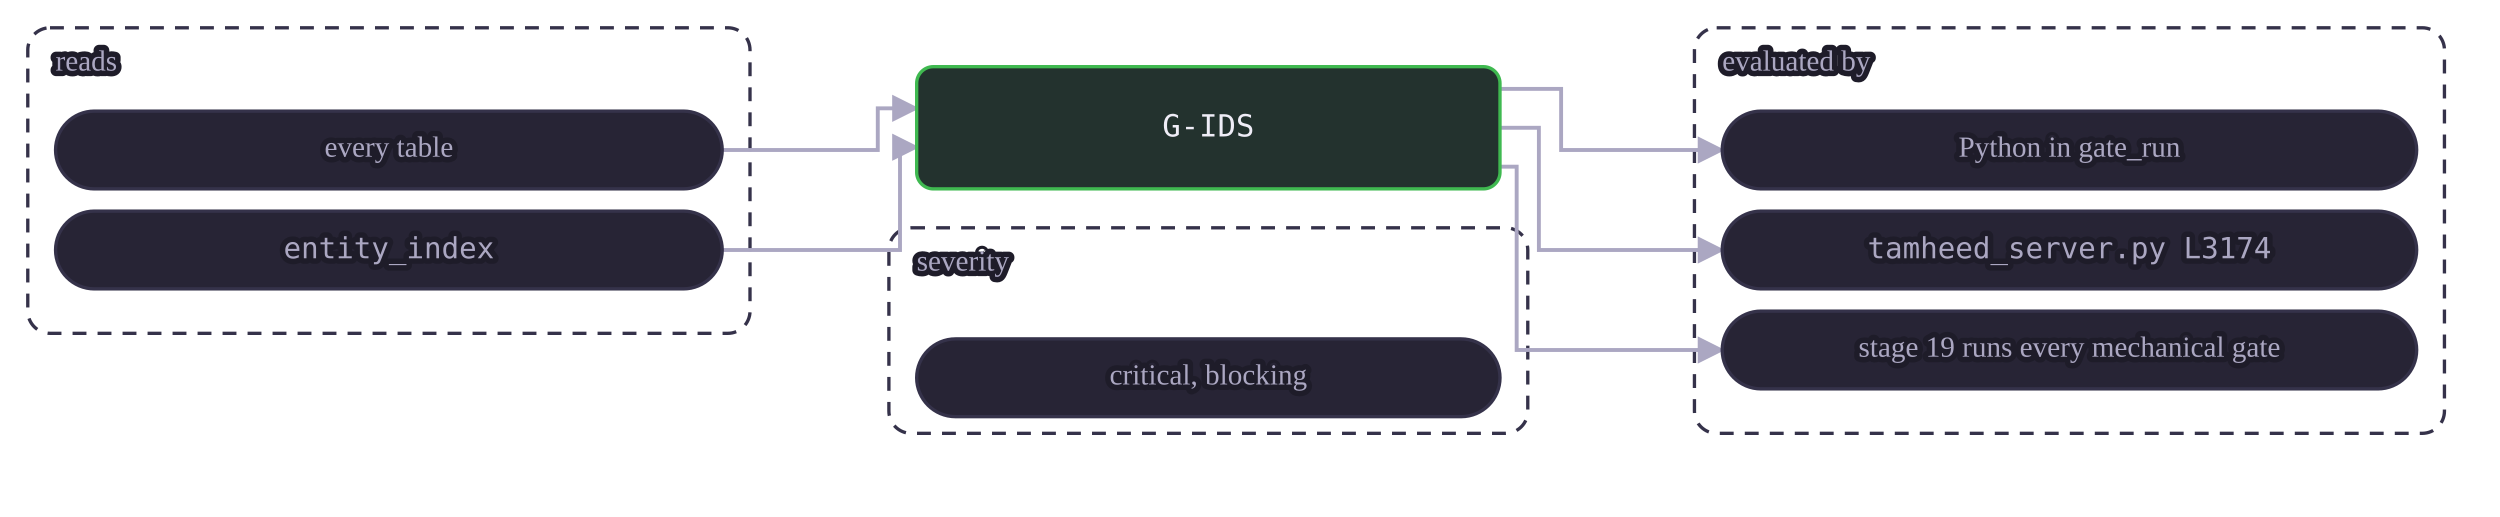
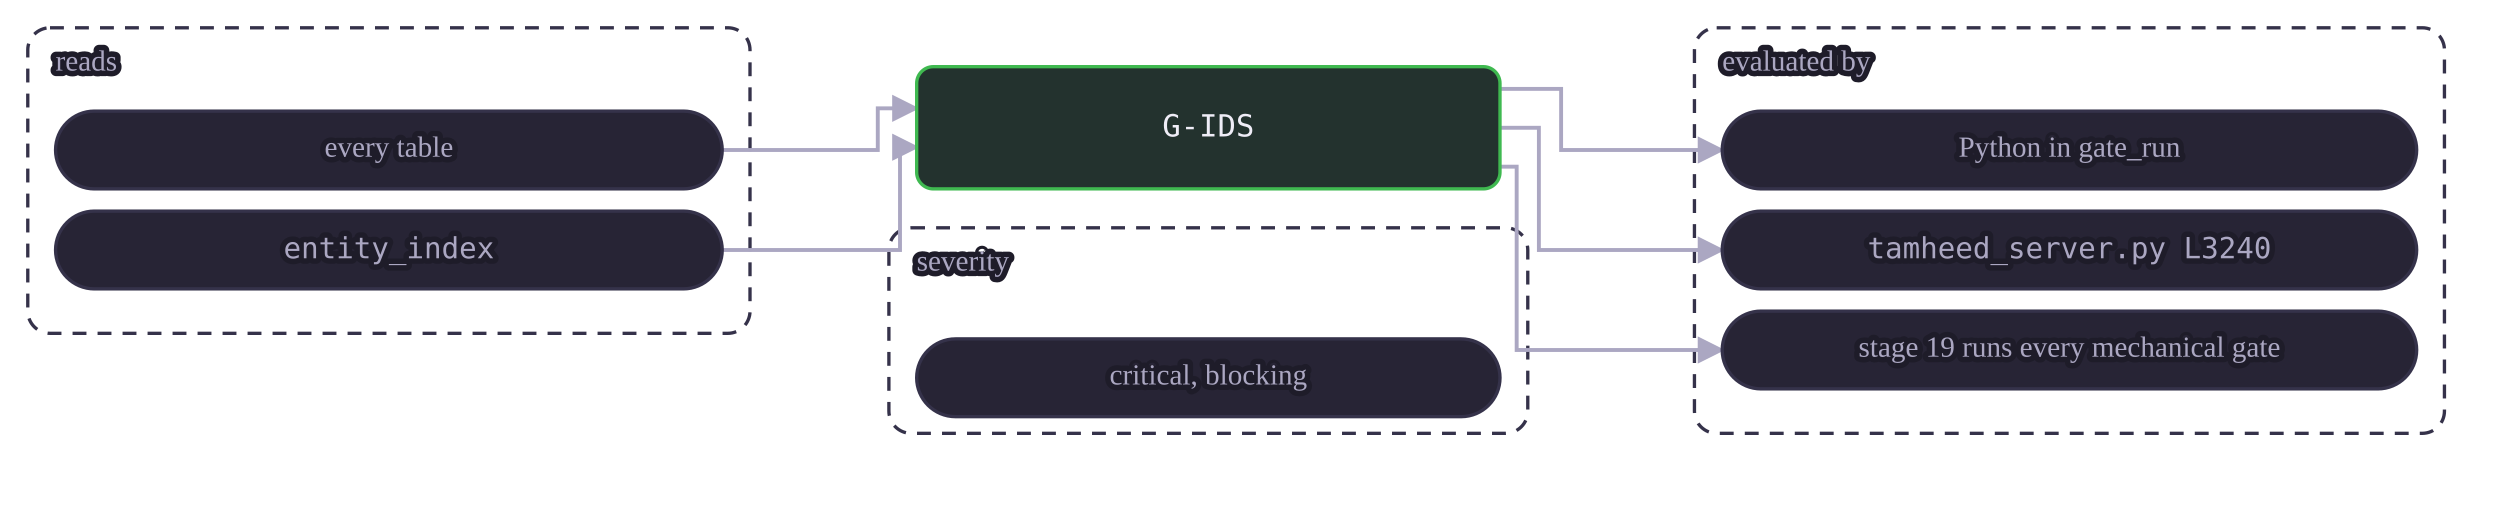
<svg xmlns="http://www.w3.org/2000/svg" class="dia" lang="en" viewBox="0 0 900 186" width="900" height="186" role="img" aria-label="A mechanical gate reads its tables and is evaluated by a view or by Python in gate_run. A judgment or warn gate is the agent's judgment at the stages whose Check names it, recorded in the journal.">
  <style>svg{font-family:Georgia, "Times New Roman", serif;color:#efedf7;direction:ltr}text{fill:currentColor}.box{fill:#272435;stroke:#35324a;stroke-width:1.2}.box.acc{fill:#2a2545;stroke:#a78bfa}.box.good{fill:#23322e;stroke:#3fb950}.box.bad{fill:#38222d;stroke:#f85149}.box.warn{fill:#3a312c;stroke:#e3b341}.box.frame{fill:none;stroke:#35324a;stroke-dasharray:5 4}.frame .lbl{fill:#aba7c2}.edge{fill:none;stroke:#aba7c2;stroke-width:1.4}.edge.acc{stroke:#a78bfa;stroke-width:1.8}.edge.loop{stroke-dasharray:4 3}.lbl{font-size:12px}.lbl.small{font-size:10.5px;fill:#aba7c2;paint-order:stroke fill;stroke:#1e1c29;stroke-width:4px;stroke-linejoin:round}.lbl.strong{font-weight:600;font-size:13px}.num{font-family:Consolas, Menlo, monospace;font-size:11px;direction:ltr;unicode-bidi:isolate}.arrow{fill:#aba7c2}.arrow.acc{fill:#a78bfa}</style>
  <defs>
    <marker id="ar-gate-G-IDS-en" viewBox="0 0 10 10" refX="9" refY="5" markerWidth="7" markerHeight="7" orient="auto-start-reverse">
      <path d="M0 0L10 5L0 10z" class="arrow" />
    </marker>
    <marker id="ara-gate-G-IDS-en" viewBox="0 0 10 10" refX="9" refY="5" markerWidth="7" markerHeight="7" orient="auto-start-reverse">
      <path d="M0 0L10 5L0 10z" class="arrow acc" />
    </marker>
  </defs>
  <g class="frame">
    <rect class="box frame" x="10.0" y="10" width="260" height="110" rx="8" />
    <text class="lbl small" x="20.0" y="23.0" text-anchor="start" dominant-baseline="middle">reads</text>
  </g>
  <g class="frame">
    <rect class="box frame" x="610.0" y="10" width="270" height="146" rx="8" />
    <text class="lbl small" x="620.0" y="23.0" text-anchor="start" dominant-baseline="middle">evaluated by</text>
  </g>
  <g class="frame">
    <rect class="box frame" x="320.0" y="82" width="230" height="74" rx="8" />
    <text class="lbl small" x="330.0" y="95.0" text-anchor="start" dominant-baseline="middle">severity</text>
  </g>
  <path class="edge  draw" marker-end="url(#ar-gate-G-IDS-en)" d="M260.0 54.0 L316.0 54.0 L316.0 39.0 L330.0 39.0" />
  <path class="edge  draw" marker-end="url(#ar-gate-G-IDS-en)" d="M260.0 90.0 L324.0 90.0 L324.0 53.0 L330.0 53.0" />
  <path class="edge  draw" marker-end="url(#ar-gate-G-IDS-en)" d="M540.0 32.0 L562.0 32.0 L562.0 54.0 L620.0 54.0" />
  <path class="edge  draw" marker-end="url(#ar-gate-G-IDS-en)" d="M540.0 46.0 L554.0 46.0 L554.0 90.0 L620.0 90.0" />
  <path class="edge  draw" marker-end="url(#ar-gate-G-IDS-en)" d="M540.0 60.0 L546.0 60.0 L546.0 126.0 L620.0 126.0" />
  <g data-key="l0">
    <rect class="box pill" x="20.0" y="40" width="240" height="28" rx="14.0" />
    <text class="lbl small" x="140.0" y="54.0" text-anchor="middle" dominant-baseline="middle">every table</text>
  </g>
  <g data-key="l1">
    <rect class="box pill" x="20.0" y="76" width="240" height="28" rx="14.0" />
    <text class="lbl num small" x="140.0" y="90.0" text-anchor="middle" dominant-baseline="middle" style="direction:ltr;unicode-bidi:isolate">entity_index</text>
  </g>
  <g data-key="r0">
    <rect class="box pill" x="620.0" y="40" width="250" height="28" rx="14.0" />
    <text class="lbl small" x="745.0" y="54.0" text-anchor="middle" dominant-baseline="middle">Python in gate_run</text>
  </g>
  <g data-key="r1">
    <rect class="box pill" x="620.0" y="76" width="250" height="28" rx="14.0" />
-     <text class="lbl num small" x="745.0" y="90.0" text-anchor="middle" dominant-baseline="middle" style="direction:ltr;unicode-bidi:isolate">tamheed_server.py L3174</text>
+     <text class="lbl num small" x="745.0" y="90.0" text-anchor="middle" dominant-baseline="middle" style="direction:ltr;unicode-bidi:isolate">tamheed_server.py L3240</text>
  </g>
  <g data-key="r2">
    <rect class="box pill" x="620.0" y="112" width="250" height="28" rx="14.0" />
    <text class="lbl small" x="745.0" y="126.0" text-anchor="middle" dominant-baseline="middle">stage 19 runs every mechanical gate</text>
  </g>
  <g data-key="hub">
    <rect class="box good strong" x="330.0" y="24" width="210" height="44" rx="6" />
    <text class="lbl num" x="435.0" y="46.0" text-anchor="middle" dominant-baseline="middle" style="direction:ltr;unicode-bidi:isolate">G-IDS</text>
  </g>
  <g data-key="b0">
    <rect class="box pill" x="330.0" y="122" width="210" height="28" rx="14.0" />
    <text class="lbl small" x="435.0" y="136.0" text-anchor="middle" dominant-baseline="middle">critical, blocking</text>
  </g>
</svg>
